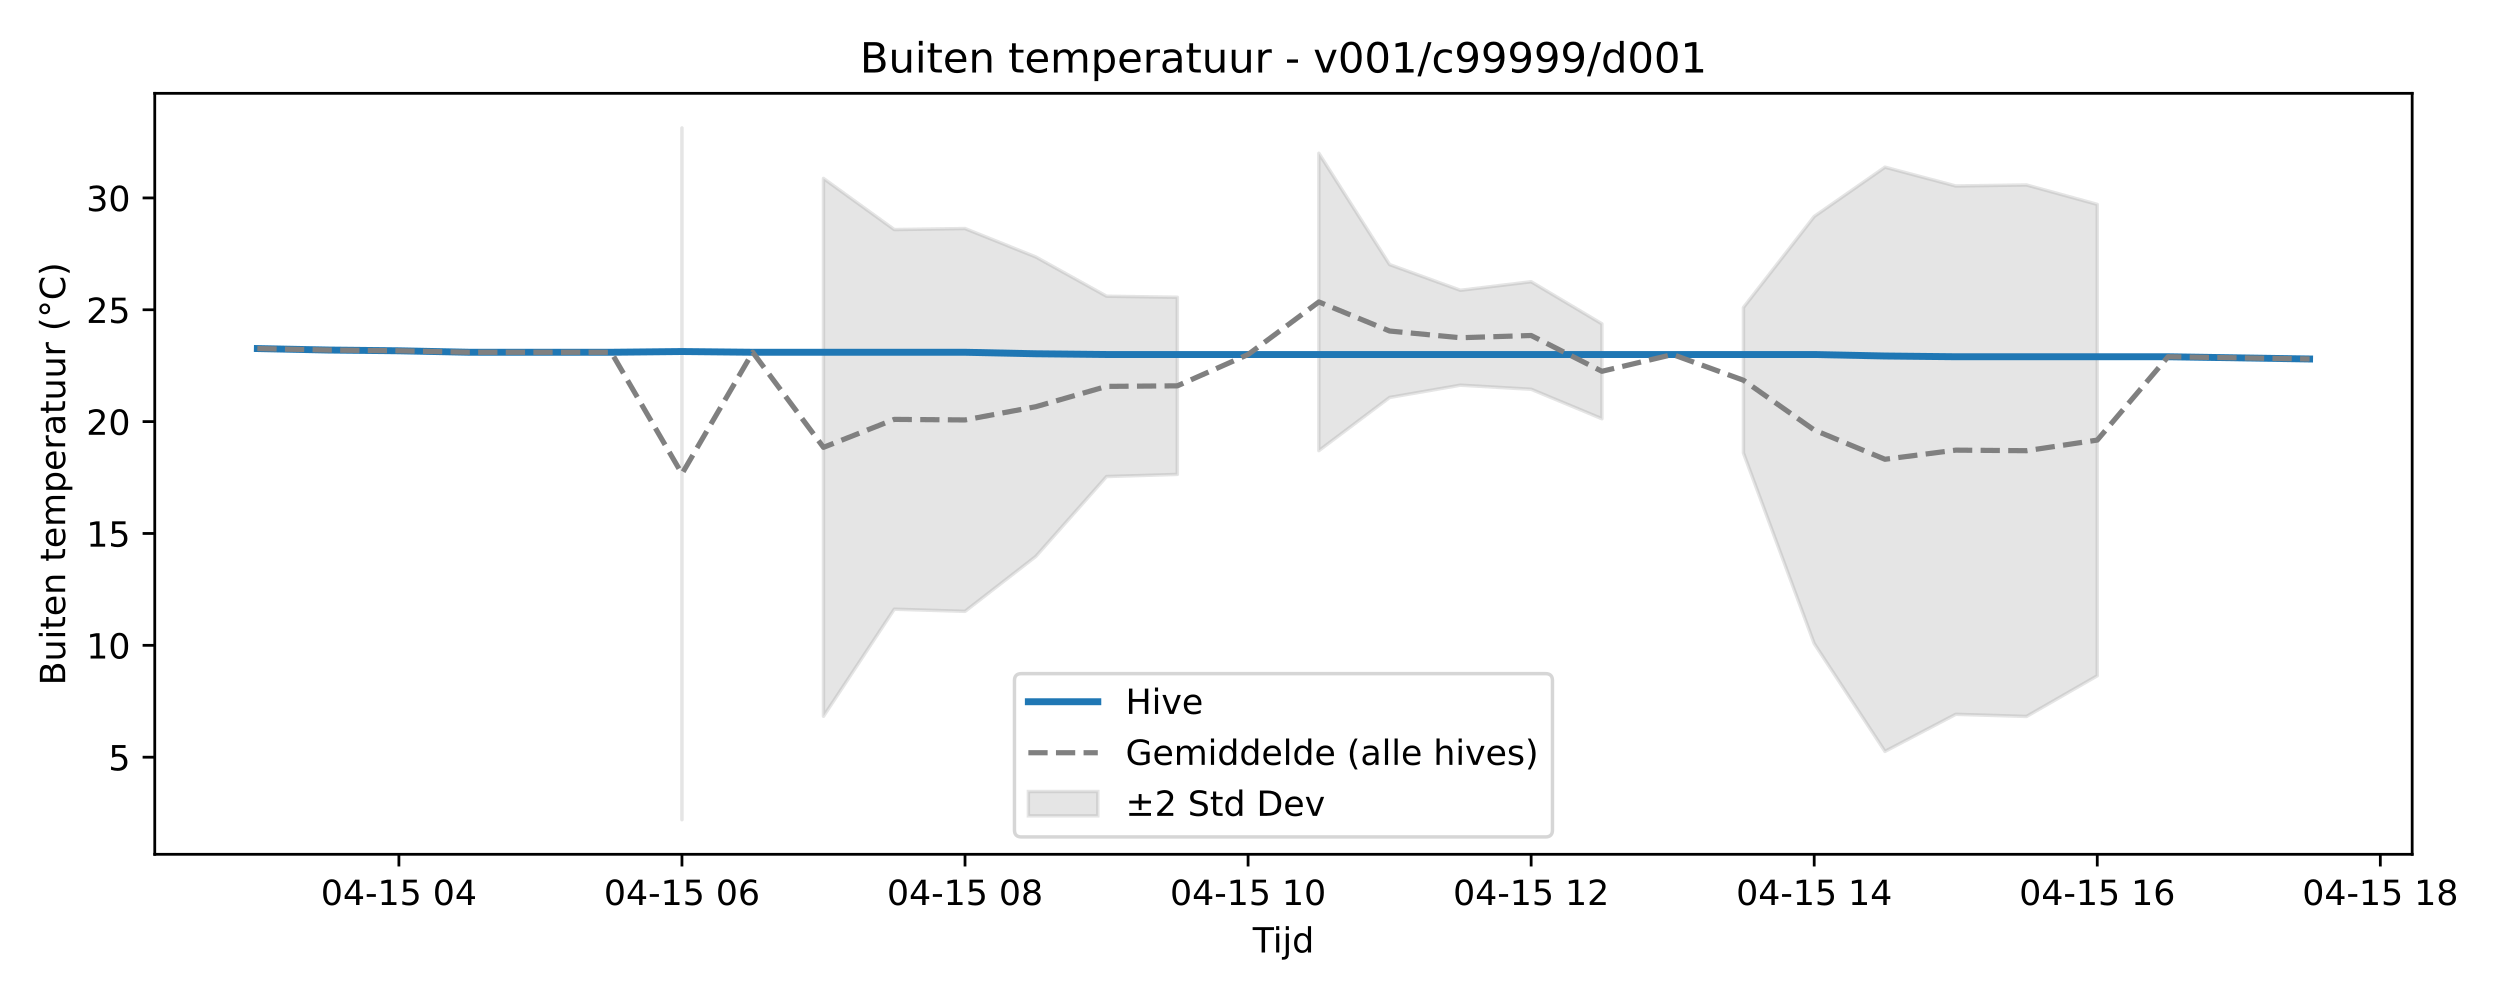
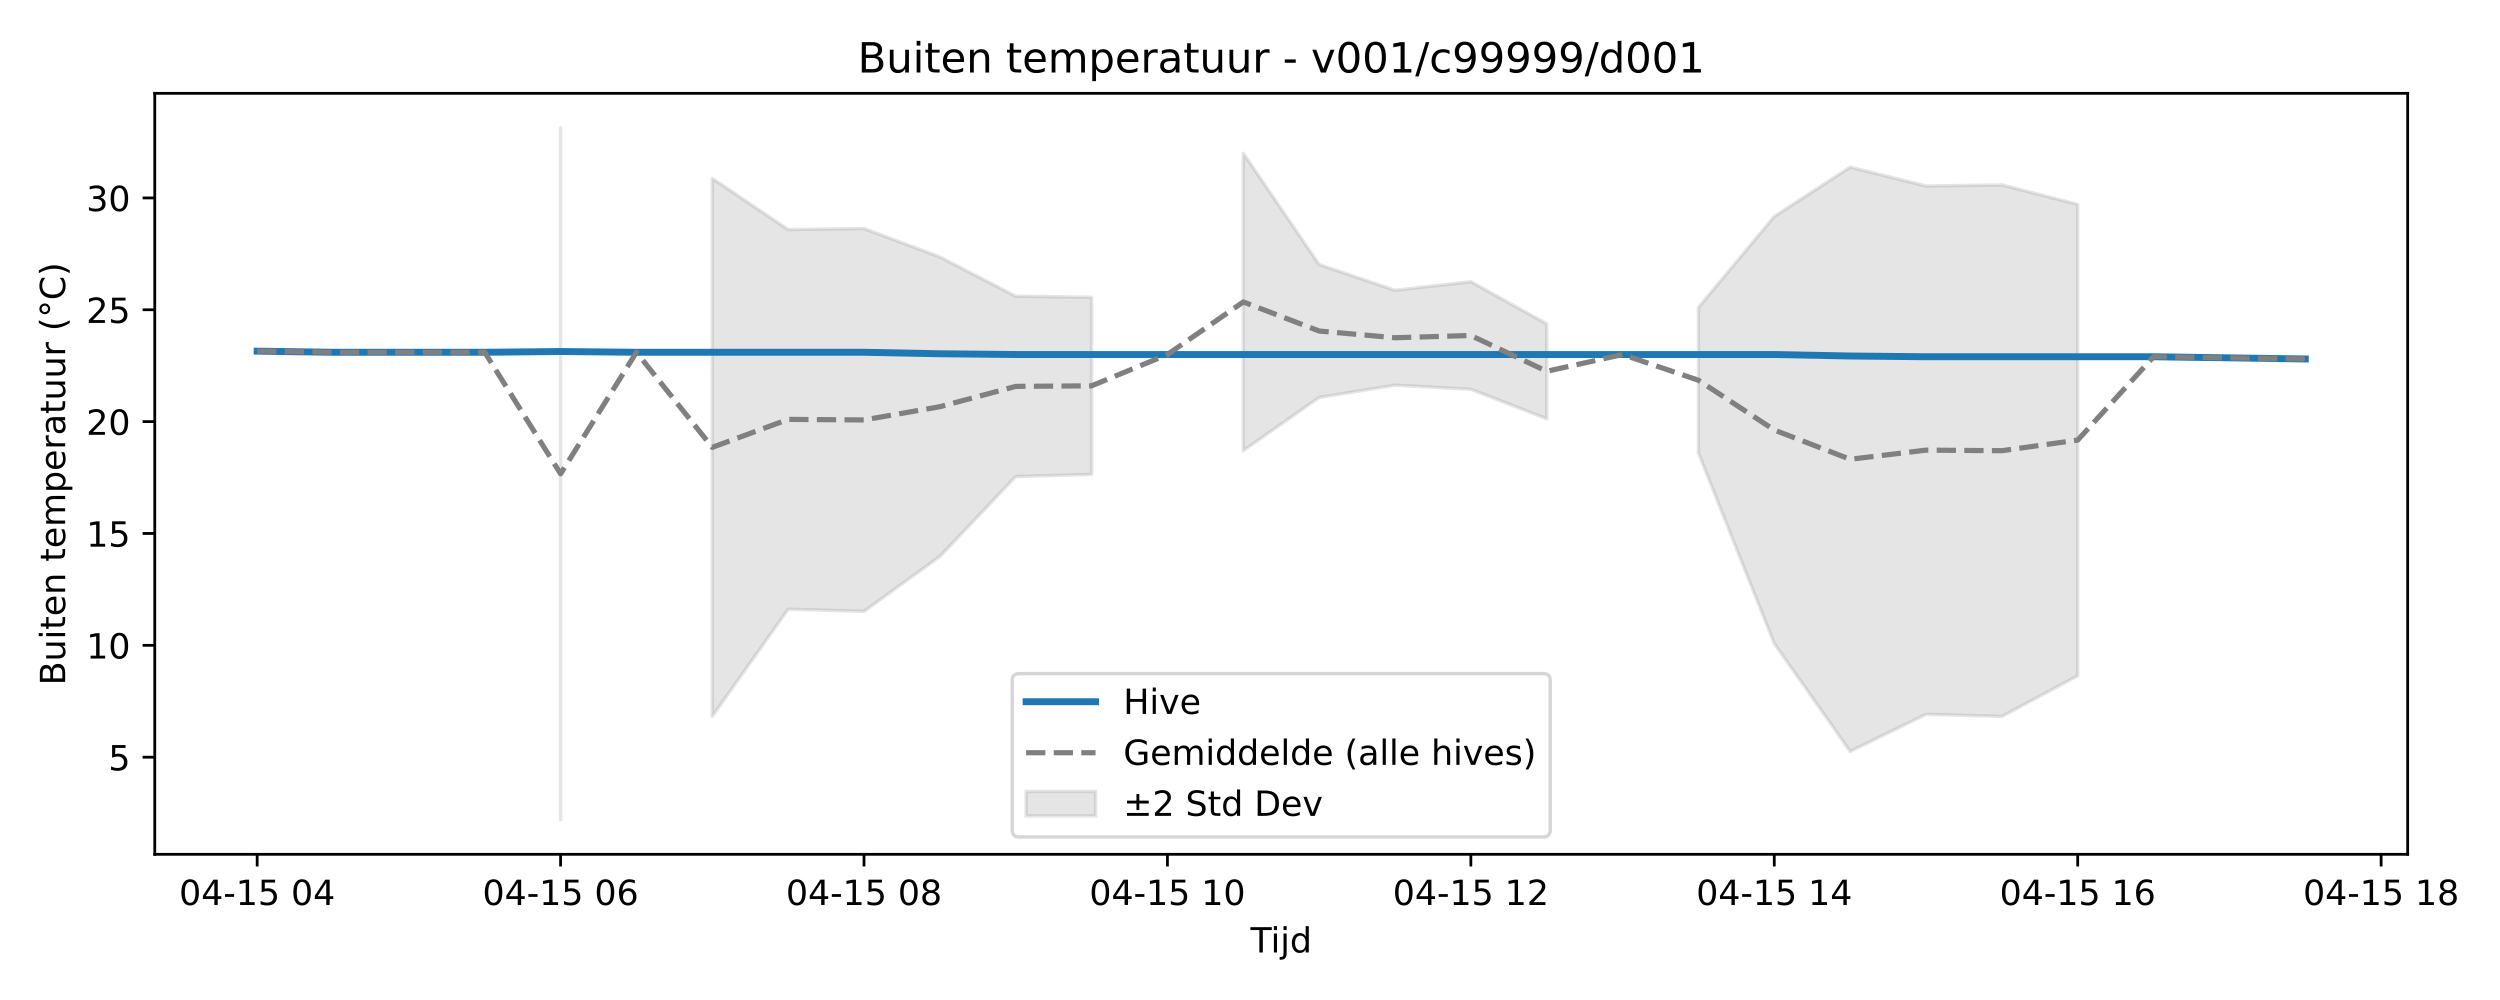
<svg xmlns="http://www.w3.org/2000/svg" xmlns:xlink="http://www.w3.org/1999/xlink" width="720pt" height="288pt" viewBox="0 0 720 288" version="1.1">
  <defs>
    <style type="text/css">*{stroke-linejoin: round; stroke-linecap: butt}</style>
  </defs>
  <g id="figure_1">
    <g id="patch_1">
      <path d="M 0 288  L 720 288  L 720 0  L 0 0  z " style="fill: #ffffff" />
    </g>
    <g id="axes_1">
      <g id="patch_2">
-         <path d="M 44.57 246.04  L 694.706 246.04  L 694.706 26.88  L 44.57 26.88  z " style="fill: #ffffff" />
+         <path d="M 44.57 246.04  L 693.411 246.04  L 693.411 26.88  L 44.57 26.88  z " style="fill: #ffffff" />
      </g>
      <g id="FillBetweenPolyCollection_1">
-         <path d="M 196.404 36.842  L 196.404 236.078  L 196.404 36.842  L 196.404 36.842  z " clip-path="url(#pc6273a6288)" style="fill: #808080; fill-opacity: 0.2; stroke: #808080; stroke-opacity: 0.2" />
-         <path d="M 237.165 51.389  L 237.165 206.283  L 257.546 175.451  L 277.926 176.068  L 298.307 160.259  L 318.687 137.247  L 339.068 136.631  L 339.068 85.607  L 339.068 85.607  L 318.687 85.312  L 298.307 74.004  L 277.926 65.82  L 257.546 66.114  L 237.165 51.389  z " clip-path="url(#pc6273a6288)" style="fill: #808080; fill-opacity: 0.2; stroke: #808080; stroke-opacity: 0.2" />
-         <path d="M 379.828 44.135  L 379.828 129.782  L 400.209 114.468  L 420.589 110.934  L 440.97 112.112  L 461.35 120.598  L 461.35 93.264  L 461.35 93.264  L 440.97 81.133  L 420.589 83.599  L 400.209 76.2  L 379.828 44.135  z " clip-path="url(#pc6273a6288)" style="fill: #808080; fill-opacity: 0.2; stroke: #808080; stroke-opacity: 0.2" />
-         <path d="M 502.111 88.552  L 502.111 130.464  L 522.492 185.345  L 542.872 216.401  L 563.253 205.722  L 583.633 206.338  L 604.013 194.622  L 604.013 58.862  L 604.013 58.862  L 583.633 53.267  L 563.253 53.561  L 542.872 48.143  L 522.492 62.341  L 502.111 88.552  z " clip-path="url(#pc6273a6288)" style="fill: #808080; fill-opacity: 0.2; stroke: #808080; stroke-opacity: 0.2" />
+         <path d="M 161.449 36.842  L 161.449 236.078  L 161.449 36.842  L 161.449 36.842  z " clip-path="url(#pef58174e9d)" style="fill: #808080; fill-opacity: 0.2; stroke: #808080; stroke-opacity: 0.2" />
+         <path d="M 205.142 51.389  L 205.142 206.283  L 226.988 175.451  L 248.835 176.068  L 270.681 160.259  L 292.528 137.247  L 314.374 136.631  L 314.374 85.607  L 314.374 85.607  L 292.528 85.312  L 270.681 74.004  L 248.835 65.82  L 226.988 66.114  L 205.142 51.389  z " clip-path="url(#pef58174e9d)" style="fill: #808080; fill-opacity: 0.2; stroke: #808080; stroke-opacity: 0.2" />
+         <path d="M 358.067 44.135  L 358.067 129.782  L 379.914 114.468  L 401.76 110.934  L 423.607 112.112  L 445.453 120.598  L 445.453 93.264  L 445.453 93.264  L 423.607 81.133  L 401.76 83.599  L 379.914 76.2  L 358.067 44.135  z " clip-path="url(#pef58174e9d)" style="fill: #808080; fill-opacity: 0.2; stroke: #808080; stroke-opacity: 0.2" />
+         <path d="M 489.146 88.552  L 489.146 130.464  L 510.993 185.345  L 532.839 216.401  L 554.686 205.722  L 576.532 206.338  L 598.379 194.622  L 598.379 58.862  L 598.379 58.862  L 576.532 53.267  L 554.686 53.561  L 532.839 48.143  L 510.993 62.341  L 489.146 88.552  z " clip-path="url(#pef58174e9d)" style="fill: #808080; fill-opacity: 0.2; stroke: #808080; stroke-opacity: 0.2" />
      </g>
      <g id="matplotlib.axis_1">
        <g id="xtick_1">
          <g id="line2d_1">
            <defs>
-               <path id="mcd2efd0dc0" d="M 0 0  L 0 3.5  " style="stroke: #000000; stroke-width: 0.8" />
-             </defs>
-             <g>
-               <use xlink:href="#mcd2efd0dc0" x="114.883" y="246.04" style="stroke: #000000; stroke-width: 0.8" />
+               <path id="m74d34bdc3f" d="M 0 0  L 0 3.5  " style="stroke: #000000; stroke-width: 0.8" />
+             </defs>
+             <g>
+               <use xlink:href="#m74d34bdc3f" x="74.063" y="246.04" style="stroke: #000000; stroke-width: 0.8" />
            </g>
          </g>
          <g id="text_1">
-             <g transform="translate(92.4021 260.6384) scale(0.1 -0.1)">
+             <g transform="translate(51.58229 260.6384) scale(0.1 -0.1)">
              <defs>
                <path id="DejaVuSans-30" d="M 2034 4250  Q 1547 4250 1301 3770  Q 1056 3291 1056 2328  Q 1056 1369 1301 889  Q 1547 409 2034 409  Q 2525 409 2770 889  Q 3016 1369 3016 2328  Q 3016 3291 2770 3770  Q 2525 4250 2034 4250  z M 2034 4750  Q 2819 4750 3233 4129  Q 3647 3509 3647 2328  Q 3647 1150 3233 529  Q 2819 -91 2034 -91  Q 1250 -91 836 529  Q 422 1150 422 2328  Q 422 3509 836 4129  Q 1250 4750 2034 4750  z " transform="scale(0.015625)" />
                <path id="DejaVuSans-34" d="M 2419 4116  L 825 1625  L 2419 1625  L 2419 4116  z M 2253 4666  L 3047 4666  L 3047 1625  L 3713 1625  L 3713 1100  L 3047 1100  L 3047 0  L 2419 0  L 2419 1100  L 313 1100  L 313 1709  L 2253 4666  z " transform="scale(0.015625)" />
                <path id="DejaVuSans-2d" d="M 313 2009  L 1997 2009  L 1997 1497  L 313 1497  L 313 2009  z " transform="scale(0.015625)" />
                <path id="DejaVuSans-31" d="M 794 531  L 1825 531  L 1825 4091  L 703 3866  L 703 4441  L 1819 4666  L 2450 4666  L 2450 531  L 3481 531  L 3481 0  L 794 0  L 794 531  z " transform="scale(0.015625)" />
                <path id="DejaVuSans-35" d="M 691 4666  L 3169 4666  L 3169 4134  L 1269 4134  L 1269 2991  Q 1406 3038 1543 3061  Q 1681 3084 1819 3084  Q 2600 3084 3056 2656  Q 3513 2228 3513 1497  Q 3513 744 3044 326  Q 2575 -91 1722 -91  Q 1428 -91 1123 -41  Q 819 9 494 109  L 494 744  Q 775 591 1075 516  Q 1375 441 1709 441  Q 2250 441 2565 725  Q 2881 1009 2881 1497  Q 2881 1984 2565 2268  Q 2250 2553 1709 2553  Q 1456 2553 1204 2497  Q 953 2441 691 2322  L 691 4666  z " transform="scale(0.015625)" />
                <path id="DejaVuSans-20" transform="scale(0.015625)" />
              </defs>
              <use xlink:href="#DejaVuSans-30" />
              <use xlink:href="#DejaVuSans-34" transform="translate(63.62305 0)" />
              <use xlink:href="#DejaVuSans-2d" transform="translate(127.2461 0)" />
              <use xlink:href="#DejaVuSans-31" transform="translate(163.3301 0)" />
              <use xlink:href="#DejaVuSans-35" transform="translate(226.9531 0)" />
              <use xlink:href="#DejaVuSans-20" transform="translate(290.5762 0)" />
              <use xlink:href="#DejaVuSans-30" transform="translate(322.3633 0)" />
              <use xlink:href="#DejaVuSans-34" transform="translate(385.9863 0)" />
            </g>
          </g>
        </g>
        <g id="xtick_2">
          <g id="line2d_2">
            <g>
-               <use xlink:href="#mcd2efd0dc0" x="196.404" y="246.04" style="stroke: #000000; stroke-width: 0.8" />
+               <use xlink:href="#m74d34bdc3f" x="161.449" y="246.04" style="stroke: #000000; stroke-width: 0.8" />
            </g>
          </g>
          <g id="text_2">
-             <g transform="translate(173.9239 260.6384) scale(0.1 -0.1)">
+             <g transform="translate(138.9683 260.6384) scale(0.1 -0.1)">
              <defs>
                <path id="DejaVuSans-36" d="M 2113 2584  Q 1688 2584 1439 2293  Q 1191 2003 1191 1497  Q 1191 994 1439 701  Q 1688 409 2113 409  Q 2538 409 2786 701  Q 3034 994 3034 1497  Q 3034 2003 2786 2293  Q 2538 2584 2113 2584  z M 3366 4563  L 3366 3988  Q 3128 4100 2886 4159  Q 2644 4219 2406 4219  Q 1781 4219 1451 3797  Q 1122 3375 1075 2522  Q 1259 2794 1537 2939  Q 1816 3084 2150 3084  Q 2853 3084 3261 2657  Q 3669 2231 3669 1497  Q 3669 778 3244 343  Q 2819 -91 2113 -91  Q 1303 -91 875 529  Q 447 1150 447 2328  Q 447 3434 972 4092  Q 1497 4750 2381 4750  Q 2619 4750 2861 4703  Q 3103 4656 3366 4563  z " transform="scale(0.015625)" />
              </defs>
              <use xlink:href="#DejaVuSans-30" />
              <use xlink:href="#DejaVuSans-34" transform="translate(63.62305 0)" />
              <use xlink:href="#DejaVuSans-2d" transform="translate(127.2461 0)" />
              <use xlink:href="#DejaVuSans-31" transform="translate(163.3301 0)" />
              <use xlink:href="#DejaVuSans-35" transform="translate(226.9531 0)" />
              <use xlink:href="#DejaVuSans-20" transform="translate(290.5762 0)" />
              <use xlink:href="#DejaVuSans-30" transform="translate(322.3633 0)" />
              <use xlink:href="#DejaVuSans-36" transform="translate(385.9863 0)" />
            </g>
          </g>
        </g>
        <g id="xtick_3">
          <g id="line2d_3">
            <g>
-               <use xlink:href="#mcd2efd0dc0" x="277.926" y="246.04" style="stroke: #000000; stroke-width: 0.8" />
+               <use xlink:href="#m74d34bdc3f" x="248.835" y="246.04" style="stroke: #000000; stroke-width: 0.8" />
            </g>
          </g>
          <g id="text_3">
-             <g transform="translate(255.4457 260.6384) scale(0.1 -0.1)">
+             <g transform="translate(226.3542 260.6384) scale(0.1 -0.1)">
              <defs>
                <path id="DejaVuSans-38" d="M 2034 2216  Q 1584 2216 1326 1975  Q 1069 1734 1069 1313  Q 1069 891 1326 650  Q 1584 409 2034 409  Q 2484 409 2743 651  Q 3003 894 3003 1313  Q 3003 1734 2745 1975  Q 2488 2216 2034 2216  z M 1403 2484  Q 997 2584 770 2862  Q 544 3141 544 3541  Q 544 4100 942 4425  Q 1341 4750 2034 4750  Q 2731 4750 3128 4425  Q 3525 4100 3525 3541  Q 3525 3141 3298 2862  Q 3072 2584 2669 2484  Q 3125 2378 3379 2068  Q 3634 1759 3634 1313  Q 3634 634 3220 271  Q 2806 -91 2034 -91  Q 1263 -91 848 271  Q 434 634 434 1313  Q 434 1759 690 2068  Q 947 2378 1403 2484  z M 1172 3481  Q 1172 3119 1398 2916  Q 1625 2713 2034 2713  Q 2441 2713 2670 2916  Q 2900 3119 2900 3481  Q 2900 3844 2670 4047  Q 2441 4250 2034 4250  Q 1625 4250 1398 4047  Q 1172 3844 1172 3481  z " transform="scale(0.015625)" />
              </defs>
              <use xlink:href="#DejaVuSans-30" />
              <use xlink:href="#DejaVuSans-34" transform="translate(63.62305 0)" />
              <use xlink:href="#DejaVuSans-2d" transform="translate(127.2461 0)" />
              <use xlink:href="#DejaVuSans-31" transform="translate(163.3301 0)" />
              <use xlink:href="#DejaVuSans-35" transform="translate(226.9531 0)" />
              <use xlink:href="#DejaVuSans-20" transform="translate(290.5762 0)" />
              <use xlink:href="#DejaVuSans-30" transform="translate(322.3633 0)" />
              <use xlink:href="#DejaVuSans-38" transform="translate(385.9863 0)" />
            </g>
          </g>
        </g>
        <g id="xtick_4">
          <g id="line2d_4">
            <g>
-               <use xlink:href="#mcd2efd0dc0" x="359.448" y="246.04" style="stroke: #000000; stroke-width: 0.8" />
+               <use xlink:href="#m74d34bdc3f" x="336.221" y="246.04" style="stroke: #000000; stroke-width: 0.8" />
            </g>
          </g>
          <g id="text_4">
-             <g transform="translate(336.9675 260.6384) scale(0.1 -0.1)">
+             <g transform="translate(313.7402 260.6384) scale(0.1 -0.1)">
              <use xlink:href="#DejaVuSans-30" />
              <use xlink:href="#DejaVuSans-34" transform="translate(63.62305 0)" />
              <use xlink:href="#DejaVuSans-2d" transform="translate(127.2461 0)" />
              <use xlink:href="#DejaVuSans-31" transform="translate(163.3301 0)" />
              <use xlink:href="#DejaVuSans-35" transform="translate(226.9531 0)" />
              <use xlink:href="#DejaVuSans-20" transform="translate(290.5762 0)" />
              <use xlink:href="#DejaVuSans-31" transform="translate(322.3633 0)" />
              <use xlink:href="#DejaVuSans-30" transform="translate(385.9863 0)" />
            </g>
          </g>
        </g>
        <g id="xtick_5">
          <g id="line2d_5">
            <g>
-               <use xlink:href="#mcd2efd0dc0" x="440.97" y="246.04" style="stroke: #000000; stroke-width: 0.8" />
+               <use xlink:href="#m74d34bdc3f" x="423.607" y="246.04" style="stroke: #000000; stroke-width: 0.8" />
            </g>
          </g>
          <g id="text_5">
-             <g transform="translate(418.4894 260.6384) scale(0.1 -0.1)">
+             <g transform="translate(401.1261 260.6384) scale(0.1 -0.1)">
              <defs>
                <path id="DejaVuSans-32" d="M 1228 531  L 3431 531  L 3431 0  L 469 0  L 469 531  Q 828 903 1448 1529  Q 2069 2156 2228 2338  Q 2531 2678 2651 2914  Q 2772 3150 2772 3378  Q 2772 3750 2511 3984  Q 2250 4219 1831 4219  Q 1534 4219 1204 4116  Q 875 4013 500 3803  L 500 4441  Q 881 4594 1212 4672  Q 1544 4750 1819 4750  Q 2544 4750 2975 4387  Q 3406 4025 3406 3419  Q 3406 3131 3298 2873  Q 3191 2616 2906 2266  Q 2828 2175 2409 1742  Q 1991 1309 1228 531  z " transform="scale(0.015625)" />
              </defs>
              <use xlink:href="#DejaVuSans-30" />
              <use xlink:href="#DejaVuSans-34" transform="translate(63.62305 0)" />
              <use xlink:href="#DejaVuSans-2d" transform="translate(127.2461 0)" />
              <use xlink:href="#DejaVuSans-31" transform="translate(163.3301 0)" />
              <use xlink:href="#DejaVuSans-35" transform="translate(226.9531 0)" />
              <use xlink:href="#DejaVuSans-20" transform="translate(290.5762 0)" />
              <use xlink:href="#DejaVuSans-31" transform="translate(322.3633 0)" />
              <use xlink:href="#DejaVuSans-32" transform="translate(385.9863 0)" />
            </g>
          </g>
        </g>
        <g id="xtick_6">
          <g id="line2d_6">
            <g>
-               <use xlink:href="#mcd2efd0dc0" x="522.492" y="246.04" style="stroke: #000000; stroke-width: 0.8" />
+               <use xlink:href="#m74d34bdc3f" x="510.993" y="246.04" style="stroke: #000000; stroke-width: 0.8" />
            </g>
          </g>
          <g id="text_6">
-             <g transform="translate(500.0112 260.6384) scale(0.1 -0.1)">
+             <g transform="translate(488.5121 260.6384) scale(0.1 -0.1)">
              <use xlink:href="#DejaVuSans-30" />
              <use xlink:href="#DejaVuSans-34" transform="translate(63.62305 0)" />
              <use xlink:href="#DejaVuSans-2d" transform="translate(127.2461 0)" />
              <use xlink:href="#DejaVuSans-31" transform="translate(163.3301 0)" />
              <use xlink:href="#DejaVuSans-35" transform="translate(226.9531 0)" />
              <use xlink:href="#DejaVuSans-20" transform="translate(290.5762 0)" />
              <use xlink:href="#DejaVuSans-31" transform="translate(322.3633 0)" />
              <use xlink:href="#DejaVuSans-34" transform="translate(385.9863 0)" />
            </g>
          </g>
        </g>
        <g id="xtick_7">
          <g id="line2d_7">
            <g>
-               <use xlink:href="#mcd2efd0dc0" x="604.013" y="246.04" style="stroke: #000000; stroke-width: 0.8" />
+               <use xlink:href="#m74d34bdc3f" x="598.379" y="246.04" style="stroke: #000000; stroke-width: 0.8" />
            </g>
          </g>
          <g id="text_7">
-             <g transform="translate(581.533 260.6384) scale(0.1 -0.1)">
+             <g transform="translate(575.8981 260.6384) scale(0.1 -0.1)">
              <use xlink:href="#DejaVuSans-30" />
              <use xlink:href="#DejaVuSans-34" transform="translate(63.62305 0)" />
              <use xlink:href="#DejaVuSans-2d" transform="translate(127.2461 0)" />
              <use xlink:href="#DejaVuSans-31" transform="translate(163.3301 0)" />
              <use xlink:href="#DejaVuSans-35" transform="translate(226.9531 0)" />
              <use xlink:href="#DejaVuSans-20" transform="translate(290.5762 0)" />
              <use xlink:href="#DejaVuSans-31" transform="translate(322.3633 0)" />
              <use xlink:href="#DejaVuSans-36" transform="translate(385.9863 0)" />
            </g>
          </g>
        </g>
        <g id="xtick_8">
          <g id="line2d_8">
            <g>
-               <use xlink:href="#mcd2efd0dc0" x="685.535" y="246.04" style="stroke: #000000; stroke-width: 0.8" />
+               <use xlink:href="#m74d34bdc3f" x="685.764" y="246.04" style="stroke: #000000; stroke-width: 0.8" />
            </g>
          </g>
          <g id="text_8">
-             <g transform="translate(663.0548 260.6384) scale(0.1 -0.1)">
+             <g transform="translate(663.284 260.6384) scale(0.1 -0.1)">
              <use xlink:href="#DejaVuSans-30" />
              <use xlink:href="#DejaVuSans-34" transform="translate(63.62305 0)" />
              <use xlink:href="#DejaVuSans-2d" transform="translate(127.2461 0)" />
              <use xlink:href="#DejaVuSans-31" transform="translate(163.3301 0)" />
              <use xlink:href="#DejaVuSans-35" transform="translate(226.9531 0)" />
              <use xlink:href="#DejaVuSans-20" transform="translate(290.5762 0)" />
              <use xlink:href="#DejaVuSans-31" transform="translate(322.3633 0)" />
              <use xlink:href="#DejaVuSans-38" transform="translate(385.9863 0)" />
            </g>
          </g>
        </g>
        <g id="text_9">
-           <g transform="translate(360.7882 274.3166) scale(0.1 -0.1)">
+           <g transform="translate(360.1404 274.3166) scale(0.1 -0.1)">
            <defs>
              <path id="DejaVuSans-54" d="M -19 4666  L 3928 4666  L 3928 4134  L 2272 4134  L 2272 0  L 1638 0  L 1638 4134  L -19 4134  L -19 4666  z " transform="scale(0.015625)" />
              <path id="DejaVuSans-69" d="M 603 3500  L 1178 3500  L 1178 0  L 603 0  L 603 3500  z M 603 4863  L 1178 4863  L 1178 4134  L 603 4134  L 603 4863  z " transform="scale(0.015625)" />
              <path id="DejaVuSans-6a" d="M 603 3500  L 1178 3500  L 1178 -63  Q 1178 -731 923 -1031  Q 669 -1331 103 -1331  L -116 -1331  L -116 -844  L 38 -844  Q 366 -844 484 -692  Q 603 -541 603 -63  L 603 3500  z M 603 4863  L 1178 4863  L 1178 4134  L 603 4134  L 603 4863  z " transform="scale(0.015625)" />
              <path id="DejaVuSans-64" d="M 2906 2969  L 2906 4863  L 3481 4863  L 3481 0  L 2906 0  L 2906 525  Q 2725 213 2448 61  Q 2172 -91 1784 -91  Q 1150 -91 751 415  Q 353 922 353 1747  Q 353 2572 751 3078  Q 1150 3584 1784 3584  Q 2172 3584 2448 3432  Q 2725 3281 2906 2969  z M 947 1747  Q 947 1113 1208 752  Q 1469 391 1925 391  Q 2381 391 2643 752  Q 2906 1113 2906 1747  Q 2906 2381 2643 2742  Q 2381 3103 1925 3103  Q 1469 3103 1208 2742  Q 947 2381 947 1747  z " transform="scale(0.015625)" />
            </defs>
            <use xlink:href="#DejaVuSans-54" />
            <use xlink:href="#DejaVuSans-69" transform="translate(57.95898 0)" />
            <use xlink:href="#DejaVuSans-6a" transform="translate(85.74219 0)" />
            <use xlink:href="#DejaVuSans-64" transform="translate(113.5254 0)" />
          </g>
        </g>
      </g>
      <g id="matplotlib.axis_2">
        <g id="ytick_1">
          <g id="line2d_9">
            <defs>
-               <path id="m4cdb6fda74" d="M 0 0  L -3.5 0  " style="stroke: #000000; stroke-width: 0.8" />
-             </defs>
-             <g>
-               <use xlink:href="#m4cdb6fda74" x="44.57" y="218.068" style="stroke: #000000; stroke-width: 0.8" />
+               <path id="m72dbb9989f" d="M 0 0  L -3.5 0  " style="stroke: #000000; stroke-width: 0.8" />
+             </defs>
+             <g>
+               <use xlink:href="#m72dbb9989f" x="44.57" y="218.068" style="stroke: #000000; stroke-width: 0.8" />
            </g>
          </g>
          <g id="text_10">
            <g transform="translate(31.2075 221.8673) scale(0.1 -0.1)">
              <use xlink:href="#DejaVuSans-35" />
            </g>
          </g>
        </g>
        <g id="ytick_2">
          <g id="line2d_10">
            <g>
-               <use xlink:href="#m4cdb6fda74" x="44.57" y="185.854" style="stroke: #000000; stroke-width: 0.8" />
+               <use xlink:href="#m72dbb9989f" x="44.57" y="185.854" style="stroke: #000000; stroke-width: 0.8" />
            </g>
          </g>
          <g id="text_11">
            <g transform="translate(24.845 189.6536) scale(0.1 -0.1)">
              <use xlink:href="#DejaVuSans-31" />
              <use xlink:href="#DejaVuSans-30" transform="translate(63.62305 0)" />
            </g>
          </g>
        </g>
        <g id="ytick_3">
          <g id="line2d_11">
            <g>
-               <use xlink:href="#m4cdb6fda74" x="44.57" y="153.641" style="stroke: #000000; stroke-width: 0.8" />
+               <use xlink:href="#m72dbb9989f" x="44.57" y="153.641" style="stroke: #000000; stroke-width: 0.8" />
            </g>
          </g>
          <g id="text_12">
            <g transform="translate(24.845 157.4399) scale(0.1 -0.1)">
              <use xlink:href="#DejaVuSans-31" />
              <use xlink:href="#DejaVuSans-35" transform="translate(63.62305 0)" />
            </g>
          </g>
        </g>
        <g id="ytick_4">
          <g id="line2d_12">
            <g>
-               <use xlink:href="#m4cdb6fda74" x="44.57" y="121.427" style="stroke: #000000; stroke-width: 0.8" />
+               <use xlink:href="#m72dbb9989f" x="44.57" y="121.427" style="stroke: #000000; stroke-width: 0.8" />
            </g>
          </g>
          <g id="text_13">
            <g transform="translate(24.845 125.2261) scale(0.1 -0.1)">
              <use xlink:href="#DejaVuSans-32" />
              <use xlink:href="#DejaVuSans-30" transform="translate(63.62305 0)" />
            </g>
          </g>
        </g>
        <g id="ytick_5">
          <g id="line2d_13">
            <g>
-               <use xlink:href="#m4cdb6fda74" x="44.57" y="89.213" style="stroke: #000000; stroke-width: 0.8" />
+               <use xlink:href="#m72dbb9989f" x="44.57" y="89.213" style="stroke: #000000; stroke-width: 0.8" />
            </g>
          </g>
          <g id="text_14">
            <g transform="translate(24.845 93.01241) scale(0.1 -0.1)">
              <use xlink:href="#DejaVuSans-32" />
              <use xlink:href="#DejaVuSans-35" transform="translate(63.62305 0)" />
            </g>
          </g>
        </g>
        <g id="ytick_6">
          <g id="line2d_14">
            <g>
-               <use xlink:href="#m4cdb6fda74" x="44.57" y="56.999" style="stroke: #000000; stroke-width: 0.8" />
+               <use xlink:href="#m72dbb9989f" x="44.57" y="56.999" style="stroke: #000000; stroke-width: 0.8" />
            </g>
          </g>
          <g id="text_15">
            <g transform="translate(24.845 60.79868) scale(0.1 -0.1)">
              <defs>
                <path id="DejaVuSans-33" d="M 2597 2516  Q 3050 2419 3304 2112  Q 3559 1806 3559 1356  Q 3559 666 3084 287  Q 2609 -91 1734 -91  Q 1441 -91 1130 -33  Q 819 25 488 141  L 488 750  Q 750 597 1062 519  Q 1375 441 1716 441  Q 2309 441 2620 675  Q 2931 909 2931 1356  Q 2931 1769 2642 2001  Q 2353 2234 1838 2234  L 1294 2234  L 1294 2753  L 1863 2753  Q 2328 2753 2575 2939  Q 2822 3125 2822 3475  Q 2822 3834 2567 4026  Q 2313 4219 1838 4219  Q 1578 4219 1281 4162  Q 984 4106 628 3988  L 628 4550  Q 988 4650 1302 4700  Q 1616 4750 1894 4750  Q 2613 4750 3031 4423  Q 3450 4097 3450 3541  Q 3450 3153 3228 2886  Q 3006 2619 2597 2516  z " transform="scale(0.015625)" />
              </defs>
              <use xlink:href="#DejaVuSans-33" />
              <use xlink:href="#DejaVuSans-30" transform="translate(63.62305 0)" />
            </g>
          </g>
        </g>
        <g id="text_16">
          <g transform="translate(18.76531 197.3553) rotate(-90) scale(0.1 -0.1)">
            <defs>
              <path id="DejaVuSans-42" d="M 1259 2228  L 1259 519  L 2272 519  Q 2781 519 3026 730  Q 3272 941 3272 1375  Q 3272 1813 3026 2020  Q 2781 2228 2272 2228  L 1259 2228  z M 1259 4147  L 1259 2741  L 2194 2741  Q 2656 2741 2882 2914  Q 3109 3088 3109 3444  Q 3109 3797 2882 3972  Q 2656 4147 2194 4147  L 1259 4147  z M 628 4666  L 2241 4666  Q 2963 4666 3353 4366  Q 3744 4066 3744 3513  Q 3744 3084 3544 2831  Q 3344 2578 2956 2516  Q 3422 2416 3680 2098  Q 3938 1781 3938 1306  Q 3938 681 3513 340  Q 3088 0 2303 0  L 628 0  L 628 4666  z " transform="scale(0.015625)" />
              <path id="DejaVuSans-75" d="M 544 1381  L 544 3500  L 1119 3500  L 1119 1403  Q 1119 906 1312 657  Q 1506 409 1894 409  Q 2359 409 2629 706  Q 2900 1003 2900 1516  L 2900 3500  L 3475 3500  L 3475 0  L 2900 0  L 2900 538  Q 2691 219 2414 64  Q 2138 -91 1772 -91  Q 1169 -91 856 284  Q 544 659 544 1381  z M 1991 3584  L 1991 3584  z " transform="scale(0.015625)" />
              <path id="DejaVuSans-74" d="M 1172 4494  L 1172 3500  L 2356 3500  L 2356 3053  L 1172 3053  L 1172 1153  Q 1172 725 1289 603  Q 1406 481 1766 481  L 2356 481  L 2356 0  L 1766 0  Q 1100 0 847 248  Q 594 497 594 1153  L 594 3053  L 172 3053  L 172 3500  L 594 3500  L 594 4494  L 1172 4494  z " transform="scale(0.015625)" />
              <path id="DejaVuSans-65" d="M 3597 1894  L 3597 1613  L 953 1613  Q 991 1019 1311 708  Q 1631 397 2203 397  Q 2534 397 2845 478  Q 3156 559 3463 722  L 3463 178  Q 3153 47 2828 -22  Q 2503 -91 2169 -91  Q 1331 -91 842 396  Q 353 884 353 1716  Q 353 2575 817 3079  Q 1281 3584 2069 3584  Q 2775 3584 3186 3129  Q 3597 2675 3597 1894  z M 3022 2063  Q 3016 2534 2758 2815  Q 2500 3097 2075 3097  Q 1594 3097 1305 2825  Q 1016 2553 972 2059  L 3022 2063  z " transform="scale(0.015625)" />
              <path id="DejaVuSans-6e" d="M 3513 2113  L 3513 0  L 2938 0  L 2938 2094  Q 2938 2591 2744 2837  Q 2550 3084 2163 3084  Q 1697 3084 1428 2787  Q 1159 2491 1159 1978  L 1159 0  L 581 0  L 581 3500  L 1159 3500  L 1159 2956  Q 1366 3272 1645 3428  Q 1925 3584 2291 3584  Q 2894 3584 3203 3211  Q 3513 2838 3513 2113  z " transform="scale(0.015625)" />
              <path id="DejaVuSans-6d" d="M 3328 2828  Q 3544 3216 3844 3400  Q 4144 3584 4550 3584  Q 5097 3584 5394 3201  Q 5691 2819 5691 2113  L 5691 0  L 5113 0  L 5113 2094  Q 5113 2597 4934 2840  Q 4756 3084 4391 3084  Q 3944 3084 3684 2787  Q 3425 2491 3425 1978  L 3425 0  L 2847 0  L 2847 2094  Q 2847 2600 2669 2842  Q 2491 3084 2119 3084  Q 1678 3084 1418 2786  Q 1159 2488 1159 1978  L 1159 0  L 581 0  L 581 3500  L 1159 3500  L 1159 2956  Q 1356 3278 1631 3431  Q 1906 3584 2284 3584  Q 2666 3584 2933 3390  Q 3200 3197 3328 2828  z " transform="scale(0.015625)" />
              <path id="DejaVuSans-70" d="M 1159 525  L 1159 -1331  L 581 -1331  L 581 3500  L 1159 3500  L 1159 2969  Q 1341 3281 1617 3432  Q 1894 3584 2278 3584  Q 2916 3584 3314 3078  Q 3713 2572 3713 1747  Q 3713 922 3314 415  Q 2916 -91 2278 -91  Q 1894 -91 1617 61  Q 1341 213 1159 525  z M 3116 1747  Q 3116 2381 2855 2742  Q 2594 3103 2138 3103  Q 1681 3103 1420 2742  Q 1159 2381 1159 1747  Q 1159 1113 1420 752  Q 1681 391 2138 391  Q 2594 391 2855 752  Q 3116 1113 3116 1747  z " transform="scale(0.015625)" />
              <path id="DejaVuSans-72" d="M 2631 2963  Q 2534 3019 2420 3045  Q 2306 3072 2169 3072  Q 1681 3072 1420 2755  Q 1159 2438 1159 1844  L 1159 0  L 581 0  L 581 3500  L 1159 3500  L 1159 2956  Q 1341 3275 1631 3429  Q 1922 3584 2338 3584  Q 2397 3584 2469 3576  Q 2541 3569 2628 3553  L 2631 2963  z " transform="scale(0.015625)" />
              <path id="DejaVuSans-61" d="M 2194 1759  Q 1497 1759 1228 1600  Q 959 1441 959 1056  Q 959 750 1161 570  Q 1363 391 1709 391  Q 2188 391 2477 730  Q 2766 1069 2766 1631  L 2766 1759  L 2194 1759  z M 3341 1997  L 3341 0  L 2766 0  L 2766 531  Q 2569 213 2275 61  Q 1981 -91 1556 -91  Q 1019 -91 701 211  Q 384 513 384 1019  Q 384 1609 779 1909  Q 1175 2209 1959 2209  L 2766 2209  L 2766 2266  Q 2766 2663 2505 2880  Q 2244 3097 1772 3097  Q 1472 3097 1187 3025  Q 903 2953 641 2809  L 641 3341  Q 956 3463 1253 3523  Q 1550 3584 1831 3584  Q 2591 3584 2966 3190  Q 3341 2797 3341 1997  z " transform="scale(0.015625)" />
              <path id="DejaVuSans-28" d="M 1984 4856  Q 1566 4138 1362 3434  Q 1159 2731 1159 2009  Q 1159 1288 1364 580  Q 1569 -128 1984 -844  L 1484 -844  Q 1016 -109 783 600  Q 550 1309 550 2009  Q 550 2706 781 3412  Q 1013 4119 1484 4856  L 1984 4856  z " transform="scale(0.015625)" />
              <path id="DejaVuSans-b0" d="M 1600 4347  Q 1350 4347 1178 4173  Q 1006 4000 1006 3750  Q 1006 3503 1178 3333  Q 1350 3163 1600 3163  Q 1850 3163 2022 3333  Q 2194 3503 2194 3750  Q 2194 3997 2020 4172  Q 1847 4347 1600 4347  z M 1600 4750  Q 1800 4750 1984 4673  Q 2169 4597 2303 4453  Q 2447 4313 2519 4134  Q 2591 3956 2591 3750  Q 2591 3338 2302 3052  Q 2013 2766 1594 2766  Q 1172 2766 890 3047  Q 609 3328 609 3750  Q 609 4169 896 4459  Q 1184 4750 1600 4750  z " transform="scale(0.015625)" />
              <path id="DejaVuSans-43" d="M 4122 4306  L 4122 3641  Q 3803 3938 3442 4084  Q 3081 4231 2675 4231  Q 1875 4231 1450 3742  Q 1025 3253 1025 2328  Q 1025 1406 1450 917  Q 1875 428 2675 428  Q 3081 428 3442 575  Q 3803 722 4122 1019  L 4122 359  Q 3791 134 3420 21  Q 3050 -91 2638 -91  Q 1578 -91 968 557  Q 359 1206 359 2328  Q 359 3453 968 4101  Q 1578 4750 2638 4750  Q 3056 4750 3426 4639  Q 3797 4528 4122 4306  z " transform="scale(0.015625)" />
              <path id="DejaVuSans-29" d="M 513 4856  L 1013 4856  Q 1481 4119 1714 3412  Q 1947 2706 1947 2009  Q 1947 1309 1714 600  Q 1481 -109 1013 -844  L 513 -844  Q 928 -128 1133 580  Q 1338 1288 1338 2009  Q 1338 2731 1133 3434  Q 928 4138 513 4856  z " transform="scale(0.015625)" />
            </defs>
            <use xlink:href="#DejaVuSans-42" />
            <use xlink:href="#DejaVuSans-75" transform="translate(68.60352 0)" />
            <use xlink:href="#DejaVuSans-69" transform="translate(131.9824 0)" />
            <use xlink:href="#DejaVuSans-74" transform="translate(159.7656 0)" />
            <use xlink:href="#DejaVuSans-65" transform="translate(198.9746 0)" />
            <use xlink:href="#DejaVuSans-6e" transform="translate(260.498 0)" />
            <use xlink:href="#DejaVuSans-20" transform="translate(323.877 0)" />
            <use xlink:href="#DejaVuSans-74" transform="translate(355.6641 0)" />
            <use xlink:href="#DejaVuSans-65" transform="translate(394.873 0)" />
            <use xlink:href="#DejaVuSans-6d" transform="translate(456.3965 0)" />
            <use xlink:href="#DejaVuSans-70" transform="translate(553.8086 0)" />
            <use xlink:href="#DejaVuSans-65" transform="translate(617.2852 0)" />
            <use xlink:href="#DejaVuSans-72" transform="translate(678.8086 0)" />
            <use xlink:href="#DejaVuSans-61" transform="translate(719.9219 0)" />
            <use xlink:href="#DejaVuSans-74" transform="translate(781.2012 0)" />
            <use xlink:href="#DejaVuSans-75" transform="translate(820.4102 0)" />
            <use xlink:href="#DejaVuSans-75" transform="translate(883.7891 0)" />
            <use xlink:href="#DejaVuSans-72" transform="translate(947.168 0)" />
            <use xlink:href="#DejaVuSans-20" transform="translate(988.2812 0)" />
            <use xlink:href="#DejaVuSans-28" transform="translate(1020.068 0)" />
            <use xlink:href="#DejaVuSans-b0" transform="translate(1059.082 0)" />
            <use xlink:href="#DejaVuSans-43" transform="translate(1109.082 0)" />
            <use xlink:href="#DejaVuSans-29" transform="translate(1178.906 0)" />
          </g>
        </g>
      </g>
      <g id="line2d_15">
-         <path d="M 74.122 100.381  L 94.502 100.81  L 114.883 101.025  L 135.263 101.454  L 176.024 101.454  L 196.404 101.24  L 216.785 101.454  L 237.165 101.454  L 257.546 101.454  L 277.926 101.454  L 298.307 101.884  L 318.687 102.099  L 339.068 102.099  L 359.448 102.099  L 379.828 102.099  L 400.209 102.099  L 420.589 102.099  L 440.97 102.099  L 461.35 102.099  L 481.731 102.099  L 502.111 102.099  L 522.492 102.099  L 542.872 102.528  L 563.253 102.743  L 583.633 102.743  L 604.013 102.743  L 624.394 102.743  L 665.155 103.387  " clip-path="url(#pc6273a6288)" style="fill: none; stroke: #1f77b4; stroke-width: 2; stroke-linecap: square" />
+         <path d="M 74.063 101.132  L 95.909 101.454  L 139.602 101.454  L 161.449 101.24  L 183.295 101.454  L 205.142 101.454  L 226.988 101.454  L 248.835 101.454  L 270.681 101.884  L 292.528 102.099  L 314.374 102.099  L 336.221 102.099  L 358.067 102.099  L 379.914 102.099  L 401.76 102.099  L 423.607 102.099  L 445.453 102.099  L 467.3 102.099  L 489.146 102.099  L 510.993 102.099  L 532.839 102.528  L 554.686 102.743  L 576.532 102.743  L 598.379 102.743  L 620.225 102.743  L 663.918 103.387  " clip-path="url(#pef58174e9d)" style="fill: none; stroke: #1f77b4; stroke-width: 2; stroke-linecap: square" />
      </g>
      <g id="line2d_16">
-         <path d="M 74.122 100.381  L 94.502 100.81  L 114.883 101.025  L 135.263 101.454  L 176.024 101.454  L 196.404 136.46  L 216.785 101.454  L 237.165 128.836  L 257.546 120.783  L 277.926 120.944  L 298.307 117.132  L 318.687 111.28  L 339.068 111.119  L 359.448 102.099  L 379.828 86.958  L 400.209 95.334  L 420.589 97.267  L 440.97 96.622  L 461.35 106.931  L 481.731 102.099  L 502.111 109.508  L 522.492 123.843  L 542.872 132.272  L 563.253 129.641  L 583.633 129.802  L 604.013 126.742  L 624.394 102.743  L 665.155 103.387  " clip-path="url(#pc6273a6288)" style="fill: none; stroke-dasharray: 5.55,2.4; stroke-dashoffset: 0; stroke: #808080; stroke-width: 1.5" />
+         <path d="M 74.063 101.132  L 95.909 101.454  L 139.602 101.454  L 161.449 136.46  L 183.295 101.454  L 205.142 128.836  L 226.988 120.783  L 248.835 120.944  L 270.681 117.132  L 292.528 111.28  L 314.374 111.119  L 336.221 102.099  L 358.067 86.958  L 379.914 95.334  L 401.76 97.267  L 423.607 96.622  L 445.453 106.931  L 467.3 102.099  L 489.146 109.508  L 510.993 123.843  L 532.839 132.272  L 554.686 129.641  L 576.532 129.802  L 598.379 126.742  L 620.225 102.743  L 663.918 103.387  " clip-path="url(#pef58174e9d)" style="fill: none; stroke-dasharray: 5.55,2.4; stroke-dashoffset: 0; stroke: #808080; stroke-width: 1.5" />
      </g>
      <g id="patch_3">
        <path d="M 44.57 246.04  L 44.57 26.88  " style="fill: none; stroke: #000000; stroke-width: 0.8; stroke-linejoin: miter; stroke-linecap: square" />
      </g>
      <g id="patch_4">
-         <path d="M 694.706 246.04  L 694.706 26.88  " style="fill: none; stroke: #000000; stroke-width: 0.8; stroke-linejoin: miter; stroke-linecap: square" />
+         <path d="M 693.411 246.04  L 693.411 26.88  " style="fill: none; stroke: #000000; stroke-width: 0.8; stroke-linejoin: miter; stroke-linecap: square" />
      </g>
      <g id="patch_5">
-         <path d="M 44.57 246.04  L 694.706 246.04  " style="fill: none; stroke: #000000; stroke-width: 0.8; stroke-linejoin: miter; stroke-linecap: square" />
+         <path d="M 44.57 246.04  L 693.411 246.04  " style="fill: none; stroke: #000000; stroke-width: 0.8; stroke-linejoin: miter; stroke-linecap: square" />
      </g>
      <g id="patch_6">
-         <path d="M 44.57 26.88  L 694.706 26.88  " style="fill: none; stroke: #000000; stroke-width: 0.8; stroke-linejoin: miter; stroke-linecap: square" />
+         <path d="M 44.57 26.88  L 693.411 26.88  " style="fill: none; stroke: #000000; stroke-width: 0.8; stroke-linejoin: miter; stroke-linecap: square" />
      </g>
      <g id="text_17">
-         <g transform="translate(247.6695 20.88) scale(0.12 -0.12)">
+         <g transform="translate(247.0216 20.88) scale(0.12 -0.12)">
          <defs>
            <path id="DejaVuSans-76" d="M 191 3500  L 800 3500  L 1894 563  L 2988 3500  L 3597 3500  L 2284 0  L 1503 0  L 191 3500  z " transform="scale(0.015625)" />
            <path id="DejaVuSans-2f" d="M 1625 4666  L 2156 4666  L 531 -594  L 0 -594  L 1625 4666  z " transform="scale(0.015625)" />
            <path id="DejaVuSans-63" d="M 3122 3366  L 3122 2828  Q 2878 2963 2633 3030  Q 2388 3097 2138 3097  Q 1578 3097 1268 2742  Q 959 2388 959 1747  Q 959 1106 1268 751  Q 1578 397 2138 397  Q 2388 397 2633 464  Q 2878 531 3122 666  L 3122 134  Q 2881 22 2623 -34  Q 2366 -91 2075 -91  Q 1284 -91 818 406  Q 353 903 353 1747  Q 353 2603 823 3093  Q 1294 3584 2113 3584  Q 2378 3584 2631 3529  Q 2884 3475 3122 3366  z " transform="scale(0.015625)" />
            <path id="DejaVuSans-39" d="M 703 97  L 703 672  Q 941 559 1184 500  Q 1428 441 1663 441  Q 2288 441 2617 861  Q 2947 1281 2994 2138  Q 2813 1869 2534 1725  Q 2256 1581 1919 1581  Q 1219 1581 811 2004  Q 403 2428 403 3163  Q 403 3881 828 4315  Q 1253 4750 1959 4750  Q 2769 4750 3195 4129  Q 3622 3509 3622 2328  Q 3622 1225 3098 567  Q 2575 -91 1691 -91  Q 1453 -91 1209 -44  Q 966 3 703 97  z M 1959 2075  Q 2384 2075 2632 2365  Q 2881 2656 2881 3163  Q 2881 3666 2632 3958  Q 2384 4250 1959 4250  Q 1534 4250 1286 3958  Q 1038 3666 1038 3163  Q 1038 2656 1286 2365  Q 1534 2075 1959 2075  z " transform="scale(0.015625)" />
          </defs>
          <use xlink:href="#DejaVuSans-42" />
          <use xlink:href="#DejaVuSans-75" transform="translate(68.60352 0)" />
          <use xlink:href="#DejaVuSans-69" transform="translate(131.9824 0)" />
          <use xlink:href="#DejaVuSans-74" transform="translate(159.7656 0)" />
          <use xlink:href="#DejaVuSans-65" transform="translate(198.9746 0)" />
          <use xlink:href="#DejaVuSans-6e" transform="translate(260.498 0)" />
          <use xlink:href="#DejaVuSans-20" transform="translate(323.877 0)" />
          <use xlink:href="#DejaVuSans-74" transform="translate(355.6641 0)" />
          <use xlink:href="#DejaVuSans-65" transform="translate(394.873 0)" />
          <use xlink:href="#DejaVuSans-6d" transform="translate(456.3965 0)" />
          <use xlink:href="#DejaVuSans-70" transform="translate(553.8086 0)" />
          <use xlink:href="#DejaVuSans-65" transform="translate(617.2852 0)" />
          <use xlink:href="#DejaVuSans-72" transform="translate(678.8086 0)" />
          <use xlink:href="#DejaVuSans-61" transform="translate(719.9219 0)" />
          <use xlink:href="#DejaVuSans-74" transform="translate(781.2012 0)" />
          <use xlink:href="#DejaVuSans-75" transform="translate(820.4102 0)" />
          <use xlink:href="#DejaVuSans-75" transform="translate(883.7891 0)" />
          <use xlink:href="#DejaVuSans-72" transform="translate(947.168 0)" />
          <use xlink:href="#DejaVuSans-20" transform="translate(988.2812 0)" />
          <use xlink:href="#DejaVuSans-2d" transform="translate(1020.068 0)" />
          <use xlink:href="#DejaVuSans-20" transform="translate(1056.152 0)" />
          <use xlink:href="#DejaVuSans-76" transform="translate(1087.939 0)" />
          <use xlink:href="#DejaVuSans-30" transform="translate(1147.119 0)" />
          <use xlink:href="#DejaVuSans-30" transform="translate(1210.742 0)" />
          <use xlink:href="#DejaVuSans-31" transform="translate(1274.365 0)" />
          <use xlink:href="#DejaVuSans-2f" transform="translate(1337.988 0)" />
          <use xlink:href="#DejaVuSans-63" transform="translate(1371.68 0)" />
          <use xlink:href="#DejaVuSans-39" transform="translate(1426.66 0)" />
          <use xlink:href="#DejaVuSans-39" transform="translate(1490.283 0)" />
          <use xlink:href="#DejaVuSans-39" transform="translate(1553.906 0)" />
          <use xlink:href="#DejaVuSans-39" transform="translate(1617.529 0)" />
          <use xlink:href="#DejaVuSans-39" transform="translate(1681.152 0)" />
          <use xlink:href="#DejaVuSans-2f" transform="translate(1744.775 0)" />
          <use xlink:href="#DejaVuSans-64" transform="translate(1778.467 0)" />
          <use xlink:href="#DejaVuSans-30" transform="translate(1841.943 0)" />
          <use xlink:href="#DejaVuSans-30" transform="translate(1905.566 0)" />
          <use xlink:href="#DejaVuSans-31" transform="translate(1969.189 0)" />
        </g>
      </g>
      <g id="legend_1">
        <g id="patch_7">
-           <path d="M 294.166 241.04  L 445.11 241.04  Q 447.11 241.04 447.11 239.04  L 447.11 196.006  Q 447.11 194.006 445.11 194.006  L 294.166 194.006  Q 292.166 194.006 292.166 196.006  L 292.166 239.04  Q 292.166 241.04 294.166 241.04  z " style="fill: #ffffff; opacity: 0.8; stroke: #cccccc; stroke-linejoin: miter" />
+           <path d="M 293.519 241.04  L 444.462 241.04  Q 446.462 241.04 446.462 239.04  L 446.462 196.006  Q 446.462 194.006 444.462 194.006  L 293.519 194.006  Q 291.519 194.006 291.519 196.006  L 291.519 239.04  Q 291.519 241.04 293.519 241.04  z " style="fill: #ffffff; opacity: 0.8; stroke: #cccccc; stroke-linejoin: miter" />
        </g>
        <g id="line2d_17">
-           <path d="M 296.166 202.104  L 306.166 202.104  L 316.166 202.104  " style="fill: none; stroke: #1f77b4; stroke-width: 2; stroke-linecap: square" />
+           <path d="M 295.519 202.104  L 305.519 202.104  L 315.519 202.104  " style="fill: none; stroke: #1f77b4; stroke-width: 2; stroke-linecap: square" />
        </g>
        <g id="text_18">
-           <g transform="translate(324.1664 205.6041) scale(0.1 -0.1)">
+           <g transform="translate(323.5185 205.6041) scale(0.1 -0.1)">
            <defs>
              <path id="DejaVuSans-48" d="M 628 4666  L 1259 4666  L 1259 2753  L 3553 2753  L 3553 4666  L 4184 4666  L 4184 0  L 3553 0  L 3553 2222  L 1259 2222  L 1259 0  L 628 0  L 628 4666  z " transform="scale(0.015625)" />
            </defs>
            <use xlink:href="#DejaVuSans-48" />
            <use xlink:href="#DejaVuSans-69" transform="translate(75.19531 0)" />
            <use xlink:href="#DejaVuSans-76" transform="translate(102.9785 0)" />
            <use xlink:href="#DejaVuSans-65" transform="translate(162.1582 0)" />
          </g>
        </g>
        <g id="line2d_18">
-           <path d="M 296.166 216.782  L 306.166 216.782  L 316.166 216.782  " style="fill: none; stroke-dasharray: 5.55,2.4; stroke-dashoffset: 0; stroke: #808080; stroke-width: 1.5" />
+           <path d="M 295.519 216.782  L 305.519 216.782  L 315.519 216.782  " style="fill: none; stroke-dasharray: 5.55,2.4; stroke-dashoffset: 0; stroke: #808080; stroke-width: 1.5" />
        </g>
        <g id="text_19">
-           <g transform="translate(324.1664 220.2822) scale(0.1 -0.1)">
+           <g transform="translate(323.5185 220.2822) scale(0.1 -0.1)">
            <defs>
              <path id="DejaVuSans-47" d="M 3809 666  L 3809 1919  L 2778 1919  L 2778 2438  L 4434 2438  L 4434 434  Q 4069 175 3628 42  Q 3188 -91 2688 -91  Q 1594 -91 976 548  Q 359 1188 359 2328  Q 359 3472 976 4111  Q 1594 4750 2688 4750  Q 3144 4750 3555 4637  Q 3966 4525 4313 4306  L 4313 3634  Q 3963 3931 3569 4081  Q 3175 4231 2741 4231  Q 1884 4231 1454 3753  Q 1025 3275 1025 2328  Q 1025 1384 1454 906  Q 1884 428 2741 428  Q 3075 428 3337 486  Q 3600 544 3809 666  z " transform="scale(0.015625)" />
              <path id="DejaVuSans-6c" d="M 603 4863  L 1178 4863  L 1178 0  L 603 0  L 603 4863  z " transform="scale(0.015625)" />
              <path id="DejaVuSans-68" d="M 3513 2113  L 3513 0  L 2938 0  L 2938 2094  Q 2938 2591 2744 2837  Q 2550 3084 2163 3084  Q 1697 3084 1428 2787  Q 1159 2491 1159 1978  L 1159 0  L 581 0  L 581 4863  L 1159 4863  L 1159 2956  Q 1366 3272 1645 3428  Q 1925 3584 2291 3584  Q 2894 3584 3203 3211  Q 3513 2838 3513 2113  z " transform="scale(0.015625)" />
              <path id="DejaVuSans-73" d="M 2834 3397  L 2834 2853  Q 2591 2978 2328 3040  Q 2066 3103 1784 3103  Q 1356 3103 1142 2972  Q 928 2841 928 2578  Q 928 2378 1081 2264  Q 1234 2150 1697 2047  L 1894 2003  Q 2506 1872 2764 1633  Q 3022 1394 3022 966  Q 3022 478 2636 193  Q 2250 -91 1575 -91  Q 1294 -91 989 -36  Q 684 19 347 128  L 347 722  Q 666 556 975 473  Q 1284 391 1588 391  Q 1994 391 2212 530  Q 2431 669 2431 922  Q 2431 1156 2273 1281  Q 2116 1406 1581 1522  L 1381 1569  Q 847 1681 609 1914  Q 372 2147 372 2553  Q 372 3047 722 3315  Q 1072 3584 1716 3584  Q 2034 3584 2315 3537  Q 2597 3491 2834 3397  z " transform="scale(0.015625)" />
            </defs>
            <use xlink:href="#DejaVuSans-47" />
            <use xlink:href="#DejaVuSans-65" transform="translate(77.49023 0)" />
            <use xlink:href="#DejaVuSans-6d" transform="translate(139.0137 0)" />
            <use xlink:href="#DejaVuSans-69" transform="translate(236.4258 0)" />
            <use xlink:href="#DejaVuSans-64" transform="translate(264.209 0)" />
            <use xlink:href="#DejaVuSans-64" transform="translate(327.6855 0)" />
            <use xlink:href="#DejaVuSans-65" transform="translate(391.1621 0)" />
            <use xlink:href="#DejaVuSans-6c" transform="translate(452.6855 0)" />
            <use xlink:href="#DejaVuSans-64" transform="translate(480.4688 0)" />
            <use xlink:href="#DejaVuSans-65" transform="translate(543.9453 0)" />
            <use xlink:href="#DejaVuSans-20" transform="translate(605.4688 0)" />
            <use xlink:href="#DejaVuSans-28" transform="translate(637.2559 0)" />
            <use xlink:href="#DejaVuSans-61" transform="translate(676.2695 0)" />
            <use xlink:href="#DejaVuSans-6c" transform="translate(737.5488 0)" />
            <use xlink:href="#DejaVuSans-6c" transform="translate(765.332 0)" />
            <use xlink:href="#DejaVuSans-65" transform="translate(793.1152 0)" />
            <use xlink:href="#DejaVuSans-20" transform="translate(854.6387 0)" />
            <use xlink:href="#DejaVuSans-68" transform="translate(886.4258 0)" />
            <use xlink:href="#DejaVuSans-69" transform="translate(949.8047 0)" />
            <use xlink:href="#DejaVuSans-76" transform="translate(977.5879 0)" />
            <use xlink:href="#DejaVuSans-65" transform="translate(1036.768 0)" />
            <use xlink:href="#DejaVuSans-73" transform="translate(1098.291 0)" />
            <use xlink:href="#DejaVuSans-29" transform="translate(1150.391 0)" />
          </g>
        </g>
        <g id="patch_8">
-           <path d="M 296.166 234.96  L 316.166 234.96  L 316.166 227.96  L 296.166 227.96  z " style="fill: #808080; fill-opacity: 0.2; stroke: #808080; stroke-opacity: 0.2; stroke-linejoin: miter" />
+           <path d="M 295.519 234.96  L 315.519 234.96  L 315.519 227.96  L 295.519 227.96  z " style="fill: #808080; fill-opacity: 0.2; stroke: #808080; stroke-opacity: 0.2; stroke-linejoin: miter" />
        </g>
        <g id="text_20">
-           <g transform="translate(324.1664 234.9603) scale(0.1 -0.1)">
+           <g transform="translate(323.5185 234.9603) scale(0.1 -0.1)">
            <defs>
              <path id="DejaVuSans-b1" d="M 2944 4013  L 2944 2803  L 4684 2803  L 4684 2272  L 2944 2272  L 2944 1063  L 2419 1063  L 2419 2272  L 678 2272  L 678 2803  L 2419 2803  L 2419 4013  L 2944 4013  z M 678 531  L 4684 531  L 4684 0  L 678 0  L 678 531  z " transform="scale(0.015625)" />
              <path id="DejaVuSans-53" d="M 3425 4513  L 3425 3897  Q 3066 4069 2747 4153  Q 2428 4238 2131 4238  Q 1616 4238 1336 4038  Q 1056 3838 1056 3469  Q 1056 3159 1242 3001  Q 1428 2844 1947 2747  L 2328 2669  Q 3034 2534 3370 2195  Q 3706 1856 3706 1288  Q 3706 609 3251 259  Q 2797 -91 1919 -91  Q 1588 -91 1214 -16  Q 841 59 441 206  L 441 856  Q 825 641 1194 531  Q 1563 422 1919 422  Q 2459 422 2753 634  Q 3047 847 3047 1241  Q 3047 1584 2836 1778  Q 2625 1972 2144 2069  L 1759 2144  Q 1053 2284 737 2584  Q 422 2884 422 3419  Q 422 4038 858 4394  Q 1294 4750 2059 4750  Q 2388 4750 2728 4690  Q 3069 4631 3425 4513  z " transform="scale(0.015625)" />
              <path id="DejaVuSans-44" d="M 1259 4147  L 1259 519  L 2022 519  Q 2988 519 3436 956  Q 3884 1394 3884 2338  Q 3884 3275 3436 3711  Q 2988 4147 2022 4147  L 1259 4147  z M 628 4666  L 1925 4666  Q 3281 4666 3915 4102  Q 4550 3538 4550 2338  Q 4550 1131 3912 565  Q 3275 0 1925 0  L 628 0  L 628 4666  z " transform="scale(0.015625)" />
            </defs>
            <use xlink:href="#DejaVuSans-b1" />
            <use xlink:href="#DejaVuSans-32" transform="translate(83.78906 0)" />
            <use xlink:href="#DejaVuSans-20" transform="translate(147.4121 0)" />
            <use xlink:href="#DejaVuSans-53" transform="translate(179.1992 0)" />
            <use xlink:href="#DejaVuSans-74" transform="translate(242.6758 0)" />
            <use xlink:href="#DejaVuSans-64" transform="translate(281.8848 0)" />
            <use xlink:href="#DejaVuSans-20" transform="translate(345.3613 0)" />
            <use xlink:href="#DejaVuSans-44" transform="translate(377.1484 0)" />
            <use xlink:href="#DejaVuSans-65" transform="translate(454.1504 0)" />
            <use xlink:href="#DejaVuSans-76" transform="translate(515.6738 0)" />
          </g>
        </g>
      </g>
    </g>
  </g>
  <defs>
-     <clipPath id="pc6273a6288">
-       <rect x="44.57" y="26.88" width="650.136" height="219.16" />
+     <clipPath id="pef58174e9d">
+       <rect x="44.57" y="26.88" width="648.841" height="219.16" />
    </clipPath>
  </defs>
</svg>
